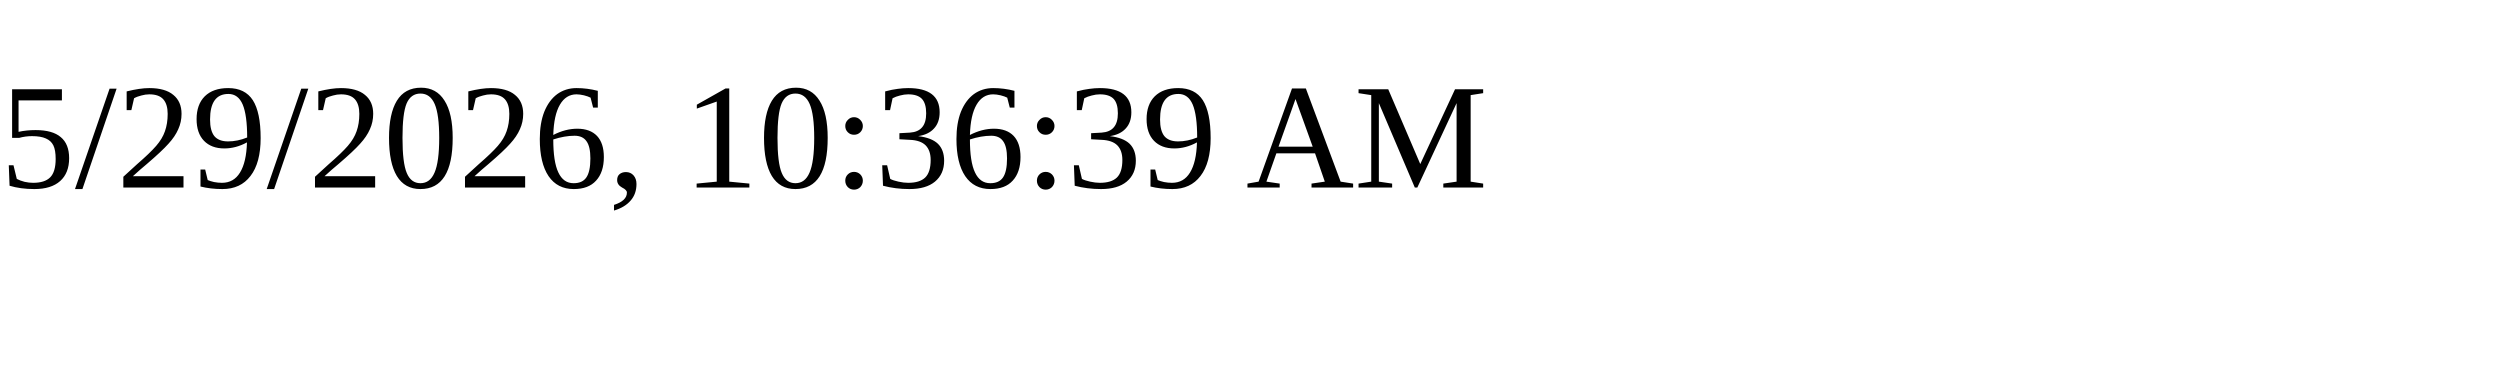
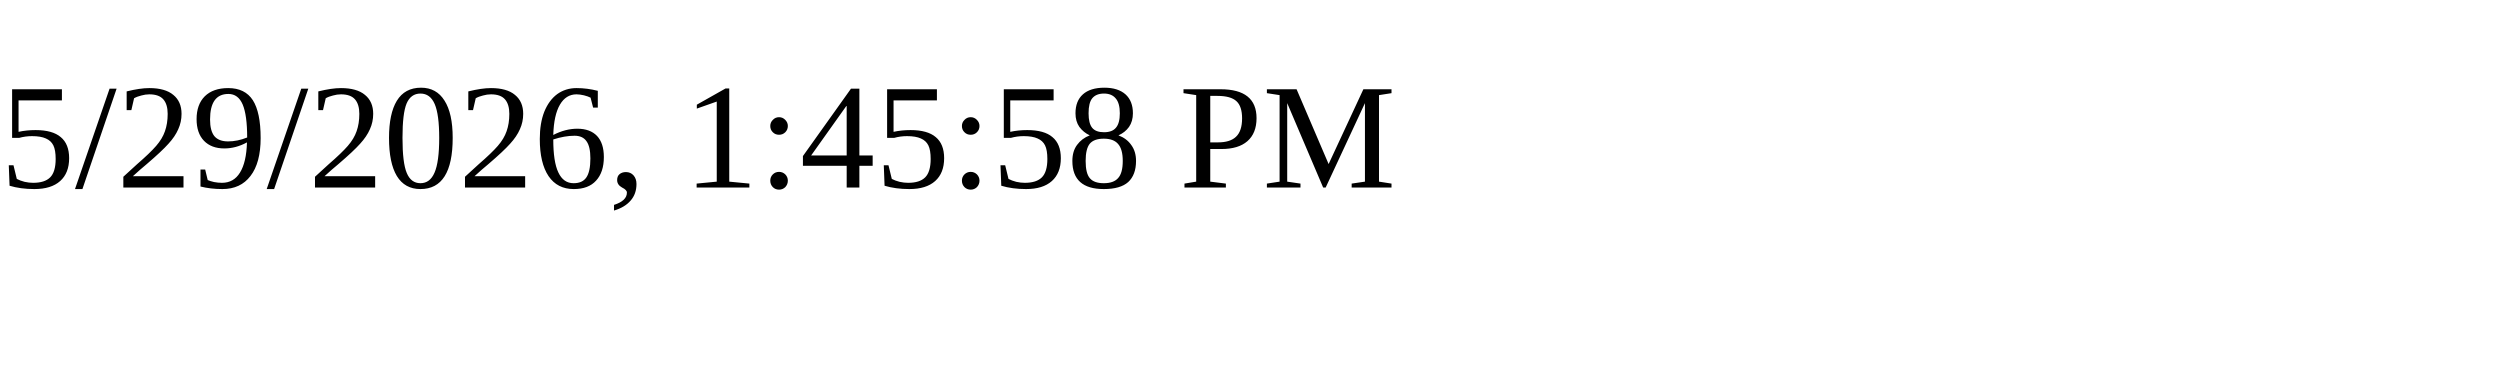
<svg xmlns="http://www.w3.org/2000/svg" height="30" width="200">
-   <text x="0" y="15">5/29/2026, 10:36:39 AM</text>
+   <text x="0" y="15">5/29/2026, 1:45:58 PM</text>
</svg>
